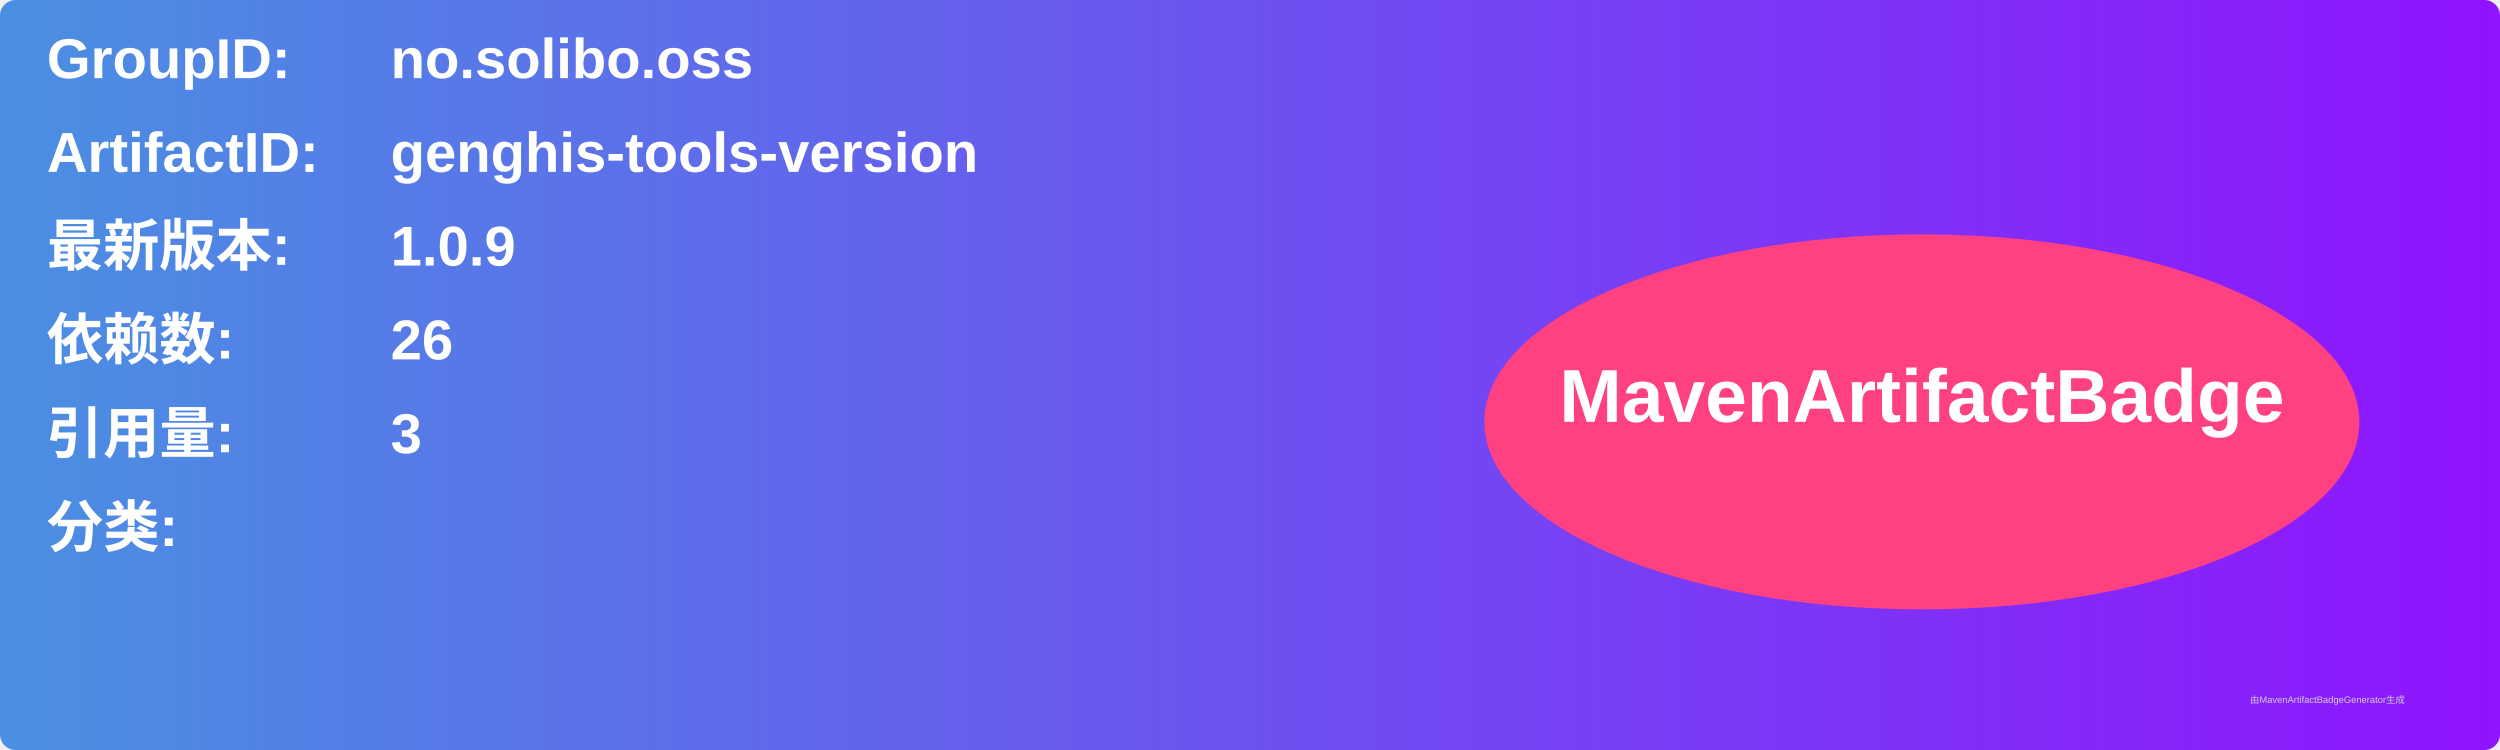
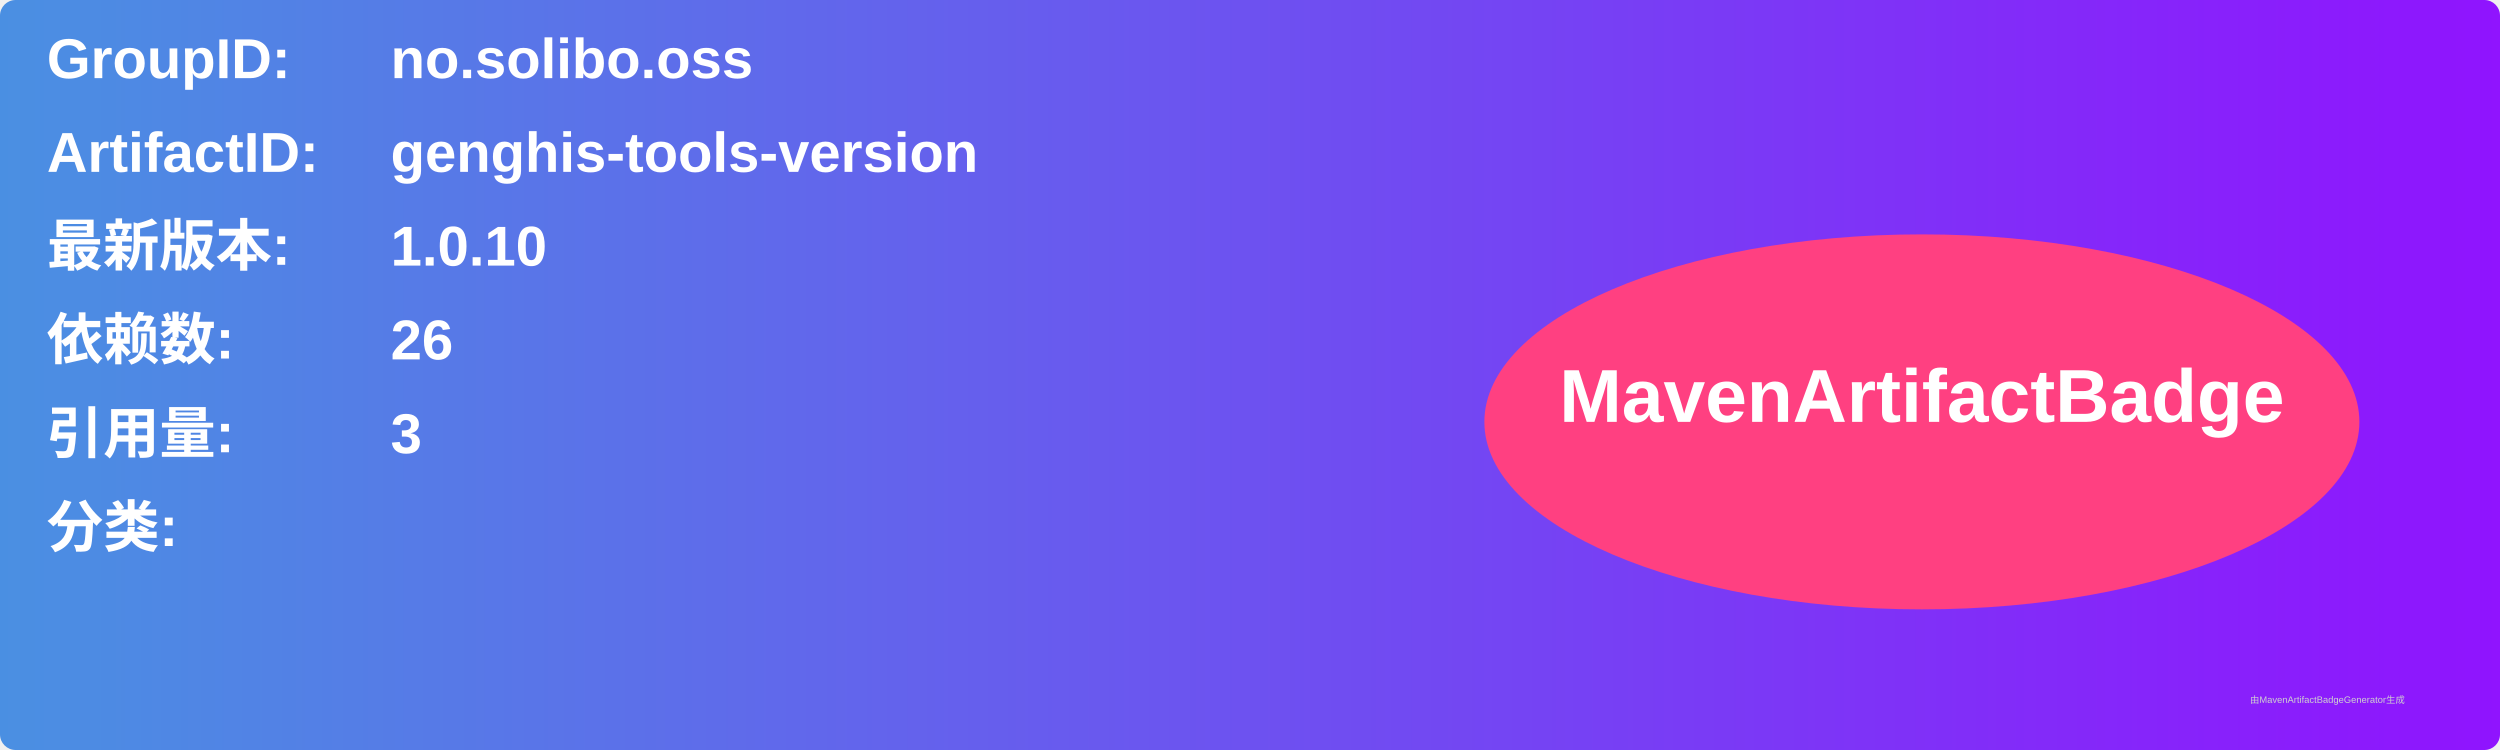
<svg xmlns="http://www.w3.org/2000/svg" width="800" height="240" viewBox="0 0 800 240">
  <linearGradient id="grad" x1="0%" y1="0%" x2="100%" y2="0%">
    <stop offset="0%" stop-color="#4a90e2" />
    <stop offset="100%" stop-color="#9013fe" />
  </linearGradient>
  <rect width="100%" height="100%" rx="5" ry="5" fill="url(#grad)" />
  <g transform="translate(15, 15)">
    <text x="0" y="10" font-family="Arial" font-size="18" fill="white" font-weight="bold" width="260">GroupID:</text>
    <text x="110" y="10" font-family="Arial" font-size="18" fill="white" font-weight="bold" width="460">no.solibo.oss</text>
    <text x="0" y="40" font-family="Arial" font-size="18" fill="white" font-weight="bold" width="260">ArtifactID:</text>
    <text x="110" y="40" font-family="Arial" font-size="18" fill="white" font-weight="bold" width="460">genghis-tools-version</text>
    <text x="0" y="70" font-family="Arial" font-size="18" fill="white" font-weight="bold">最新版本:</text>
    <text x="110" y="70" font-family="Arial" font-size="18" fill="white" font-weight="bold">
-       <tspan font-weight="bold">1.0.9</tspan>
+       <tspan font-weight="bold">1.0.10</tspan>
    </text>
    <text x="0" y="100" font-family="Arial" font-size="18" fill="white" font-weight="bold">依赖数: </text>
    <text x="110" y="100" font-family="Arial" font-size="18" fill="white">
      <tspan font-weight="bold">26</tspan>
    </text>
    <text x="0" y="130" font-family="Arial" font-size="18" fill="white" font-weight="bold">引用量: </text>
    <text x="110" y="130" font-family="Arial" font-size="18" fill="white">
      <tspan font-weight="bold">3</tspan>
    </text>
    <text x="0" y="160" font-family="Arial" font-size="18" fill="white" font-weight="bold">分类:</text>
    <text x="10" y="190" font-family="Arial" font-size="10" fill="white">
      <tspan font-weight="bold" />
    </text>
    <ellipse cx="600" cy="120" rx="140" ry="60" fill="#ff4081" />
    <text x="600" y="120" text-anchor="middle" font-family="Arial" font-size="24" fill="white" font-weight="bold">MavenArtifactBadge</text>
  </g>
  <text x="720" y="225" font-family="Arial" font-size="3" fill="#d0d0d0">由MavenArtifactBadgeGenerator生成</text>
</svg>
